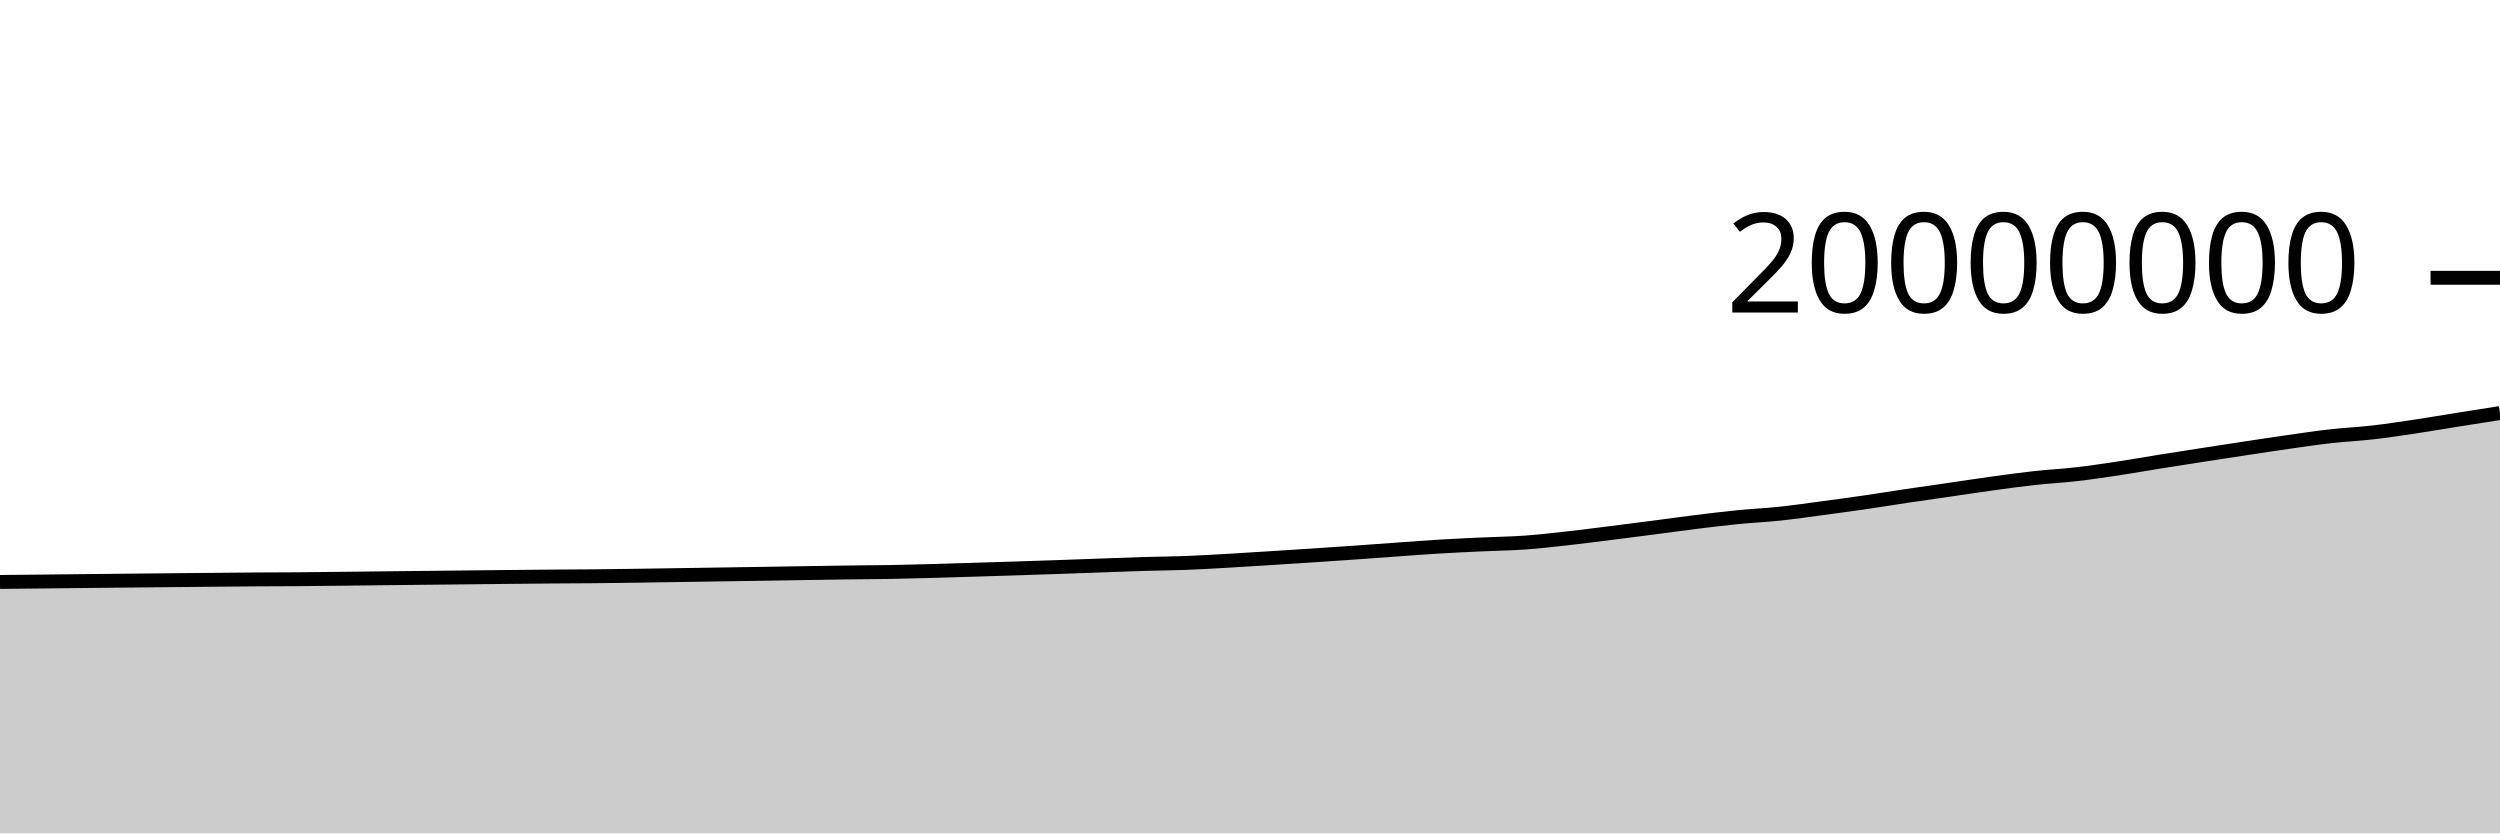
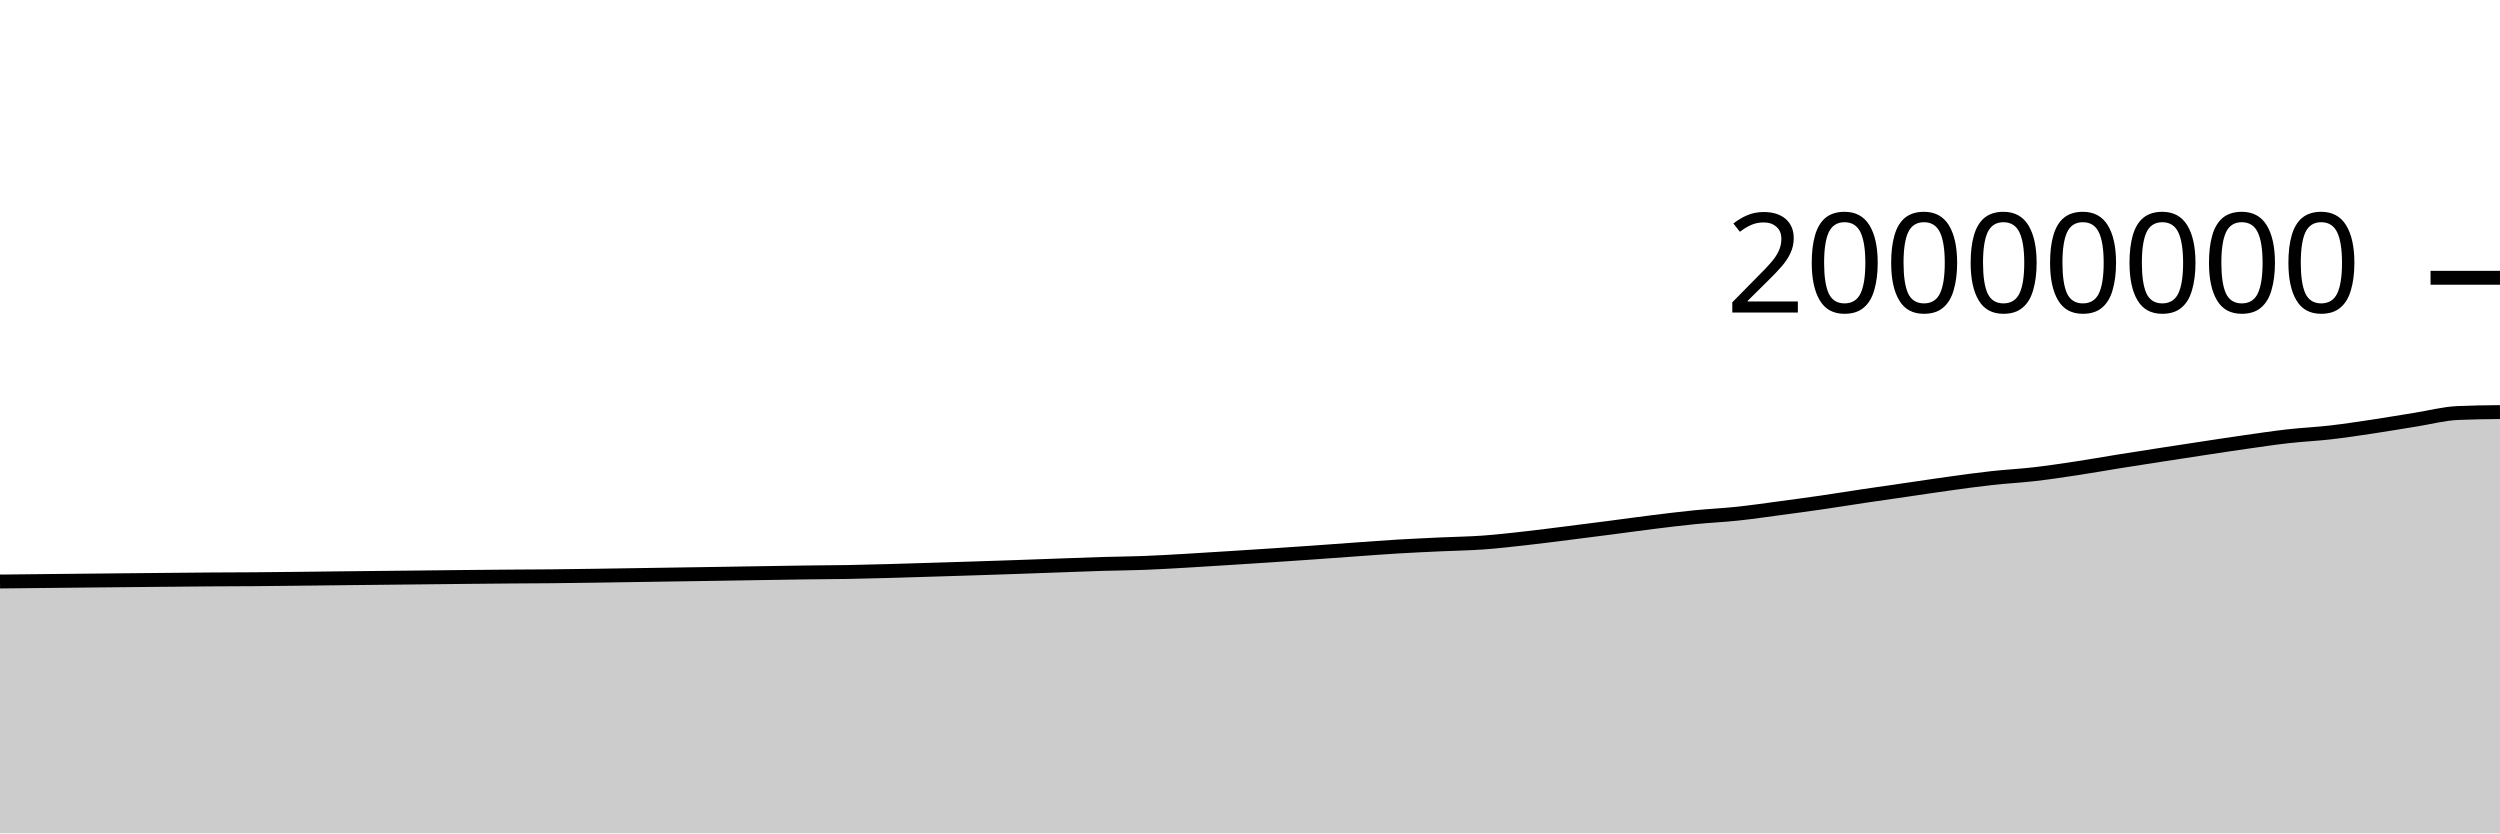
<svg xmlns="http://www.w3.org/2000/svg" viewBox="0 0 180 60">
  <g transform="translate(0,20)">
-     <path class="area" fill="rgba(0, 0, 0, 0.2)" d="M0,21.9C1.017,21.89,2.034,21.88,3.051,21.869C4.068,21.859,5.085,21.847,6.102,21.836C7.119,21.825,8.136,21.815,9.153,21.805C10.169,21.795,11.186,21.785,12.203,21.775C13.22,21.765,14.237,21.755,15.254,21.746C16.271,21.736,17.288,21.726,18.305,21.719C19.322,21.712,20.339,21.711,21.356,21.704C22.373,21.696,23.39,21.684,24.407,21.673C25.424,21.662,26.441,21.65,27.458,21.638C28.475,21.627,29.492,21.616,30.508,21.605C31.525,21.594,32.542,21.584,33.559,21.573C34.576,21.562,35.593,21.55,36.61,21.54C37.627,21.53,38.644,21.519,39.661,21.511C40.678,21.504,41.695,21.502,42.712,21.492C43.729,21.483,44.746,21.468,45.763,21.454C46.78,21.439,47.797,21.422,48.814,21.407C49.831,21.391,50.847,21.375,51.864,21.36C52.881,21.344,53.898,21.33,54.915,21.314C55.932,21.298,56.949,21.28,57.966,21.264C58.983,21.248,60,21.231,61.017,21.217C62.034,21.204,63.051,21.201,64.068,21.184C65.085,21.166,66.102,21.138,67.119,21.111C68.136,21.084,69.153,21.051,70.169,21.019C71.186,20.988,72.203,20.956,73.22,20.924C74.237,20.891,75.254,20.858,76.271,20.823C77.288,20.788,78.305,20.75,79.322,20.713C80.339,20.677,81.356,20.635,82.373,20.605C83.39,20.575,84.407,20.57,85.424,20.531C86.441,20.492,87.458,20.43,88.475,20.372C89.492,20.314,90.508,20.247,91.525,20.183C92.542,20.118,93.559,20.054,94.576,19.987C95.593,19.92,96.61,19.852,97.627,19.78C98.644,19.709,99.661,19.631,100.678,19.559C101.695,19.487,102.712,19.408,103.729,19.348C104.746,19.287,105.763,19.243,106.78,19.195C107.797,19.148,108.814,19.135,109.831,19.062C110.847,18.989,111.864,18.87,112.881,18.757C113.898,18.644,114.915,18.511,115.932,18.384C116.949,18.257,117.966,18.126,118.983,17.994C120,17.862,121.017,17.718,122.034,17.592C123.051,17.466,124.068,17.34,125.085,17.239C126.102,17.138,127.119,17.093,128.136,16.986C129.153,16.878,130.169,16.728,131.186,16.593C132.203,16.457,133.22,16.321,134.237,16.173C135.254,16.026,136.271,15.859,137.288,15.707C138.305,15.556,139.322,15.412,140.339,15.264C141.356,15.116,142.373,14.96,143.39,14.82C144.407,14.679,145.424,14.536,146.441,14.424C147.458,14.311,148.475,14.261,149.492,14.145C150.508,14.028,151.525,13.876,152.542,13.722C153.559,13.569,154.576,13.386,155.593,13.223C156.61,13.06,157.627,12.903,158.644,12.745C159.661,12.588,160.678,12.431,161.695,12.278C162.712,12.124,163.729,11.967,164.746,11.823C165.763,11.678,166.78,11.524,167.797,11.41C168.814,11.295,169.831,11.251,170.847,11.134C171.864,11.017,172.881,10.861,173.898,10.709C174.915,10.556,175.932,10.38,176.949,10.219C177.966,10.057,178.983,9.898,180,9.738L180,40C178.983,40,177.966,40,176.949,40C175.932,40,174.915,40,173.898,40C172.881,40,171.864,40,170.847,40C169.831,40,168.814,40,167.797,40C166.78,40,165.763,40,164.746,40C163.729,40,162.712,40,161.695,40C160.678,40,159.661,40,158.644,40C157.627,40,156.61,40,155.593,40C154.576,40,153.559,40,152.542,40C151.525,40,150.508,40,149.492,40C148.475,40,147.458,40,146.441,40C145.424,40,144.407,40,143.39,40C142.373,40,141.356,40,140.339,40C139.322,40,138.305,40,137.288,40C136.271,40,135.254,40,134.237,40C133.22,40,132.203,40,131.186,40C130.169,40,129.153,40,128.136,40C127.119,40,126.102,40,125.085,40C124.068,40,123.051,40,122.034,40C121.017,40,120,40,118.983,40C117.966,40,116.949,40,115.932,40C114.915,40,113.898,40,112.881,40C111.864,40,110.847,40,109.831,40C108.814,40,107.797,40,106.78,40C105.763,40,104.746,40,103.729,40C102.712,40,101.695,40,100.678,40C99.661,40,98.644,40,97.627,40C96.61,40,95.593,40,94.576,40C93.559,40,92.542,40,91.525,40C90.508,40,89.492,40,88.475,40C87.458,40,86.441,40,85.424,40C84.407,40,83.39,40,82.373,40C81.356,40,80.339,40,79.322,40C78.305,40,77.288,40,76.271,40C75.254,40,74.237,40,73.22,40C72.203,40,71.186,40,70.169,40C69.153,40,68.136,40,67.119,40C66.102,40,65.085,40,64.068,40C63.051,40,62.034,40,61.017,40C60,40,58.983,40,57.966,40C56.949,40,55.932,40,54.915,40C53.898,40,52.881,40,51.864,40C50.847,40,49.831,40,48.814,40C47.797,40,46.78,40,45.763,40C44.746,40,43.729,40,42.712,40C41.695,40,40.678,40,39.661,40C38.644,40,37.627,40,36.61,40C35.593,40,34.576,40,33.559,40C32.542,40,31.525,40,30.508,40C29.492,40,28.475,40,27.458,40C26.441,40,25.424,40,24.407,40C23.39,40,22.373,40,21.356,40C20.339,40,19.322,40,18.305,40C17.288,40,16.271,40,15.254,40C14.237,40,13.22,40,12.203,40C11.186,40,10.169,40,9.153,40C8.136,40,7.119,40,6.102,40C5.085,40,4.068,40,3.051,40C2.034,40,1.017,40,0,40Z" />
-     <path class="line" stroke="black" fill="none" d="M0,21.9C1.017,21.89,2.034,21.88,3.051,21.869C4.068,21.859,5.085,21.847,6.102,21.836C7.119,21.825,8.136,21.815,9.153,21.805C10.169,21.795,11.186,21.785,12.203,21.775C13.22,21.765,14.237,21.755,15.254,21.746C16.271,21.736,17.288,21.726,18.305,21.719C19.322,21.712,20.339,21.711,21.356,21.704C22.373,21.696,23.39,21.684,24.407,21.673C25.424,21.662,26.441,21.65,27.458,21.638C28.475,21.627,29.492,21.616,30.508,21.605C31.525,21.594,32.542,21.584,33.559,21.573C34.576,21.562,35.593,21.55,36.61,21.54C37.627,21.53,38.644,21.519,39.661,21.511C40.678,21.504,41.695,21.502,42.712,21.492C43.729,21.483,44.746,21.468,45.763,21.454C46.78,21.439,47.797,21.422,48.814,21.407C49.831,21.391,50.847,21.375,51.864,21.36C52.881,21.344,53.898,21.33,54.915,21.314C55.932,21.298,56.949,21.28,57.966,21.264C58.983,21.248,60,21.231,61.017,21.217C62.034,21.204,63.051,21.201,64.068,21.184C65.085,21.166,66.102,21.138,67.119,21.111C68.136,21.084,69.153,21.051,70.169,21.019C71.186,20.988,72.203,20.956,73.22,20.924C74.237,20.891,75.254,20.858,76.271,20.823C77.288,20.788,78.305,20.75,79.322,20.713C80.339,20.677,81.356,20.635,82.373,20.605C83.39,20.575,84.407,20.57,85.424,20.531C86.441,20.492,87.458,20.43,88.475,20.372C89.492,20.314,90.508,20.247,91.525,20.183C92.542,20.118,93.559,20.054,94.576,19.987C95.593,19.92,96.61,19.852,97.627,19.78C98.644,19.709,99.661,19.631,100.678,19.559C101.695,19.487,102.712,19.408,103.729,19.348C104.746,19.287,105.763,19.243,106.78,19.195C107.797,19.148,108.814,19.135,109.831,19.062C110.847,18.989,111.864,18.87,112.881,18.757C113.898,18.644,114.915,18.511,115.932,18.384C116.949,18.257,117.966,18.126,118.983,17.994C120,17.862,121.017,17.718,122.034,17.592C123.051,17.466,124.068,17.34,125.085,17.239C126.102,17.138,127.119,17.093,128.136,16.986C129.153,16.878,130.169,16.728,131.186,16.593C132.203,16.457,133.22,16.321,134.237,16.173C135.254,16.026,136.271,15.859,137.288,15.707C138.305,15.556,139.322,15.412,140.339,15.264C141.356,15.116,142.373,14.96,143.39,14.82C144.407,14.679,145.424,14.536,146.441,14.424C147.458,14.311,148.475,14.261,149.492,14.145C150.508,14.028,151.525,13.876,152.542,13.722C153.559,13.569,154.576,13.386,155.593,13.223C156.61,13.06,157.627,12.903,158.644,12.745C159.661,12.588,160.678,12.431,161.695,12.278C162.712,12.124,163.729,11.967,164.746,11.823C165.763,11.678,166.78,11.524,167.797,11.41C168.814,11.295,169.831,11.251,170.847,11.134C171.864,11.017,172.881,10.861,173.898,10.709C174.915,10.556,175.932,10.38,176.949,10.219C177.966,10.057,178.983,9.898,180,9.738" />
+     <path class="area" fill="rgba(0, 0, 0, 0.2)" d="M0,21.869C1.017,21.858,2.034,21.847,3.051,21.836C4.068,21.825,5.085,21.815,6.102,21.805C7.119,21.795,8.136,21.785,9.153,21.775C10.169,21.765,11.186,21.755,12.203,21.746C13.22,21.736,14.237,21.726,15.254,21.719C16.271,21.712,17.288,21.711,18.305,21.704C19.322,21.696,20.339,21.684,21.356,21.673C22.373,21.662,23.39,21.65,24.407,21.638C25.424,21.627,26.441,21.616,27.458,21.605C28.475,21.594,29.492,21.584,30.508,21.573C31.525,21.562,32.542,21.55,33.559,21.54C34.576,21.53,35.593,21.519,36.61,21.512C37.627,21.504,38.644,21.502,39.661,21.492C40.678,21.483,41.695,21.468,42.712,21.454C43.729,21.439,44.746,21.422,45.763,21.407C46.78,21.391,47.797,21.375,48.814,21.36C49.831,21.344,50.847,21.33,51.864,21.314C52.881,21.298,53.898,21.28,54.915,21.264C55.932,21.248,56.949,21.231,57.966,21.217C58.983,21.204,60,21.201,61.017,21.184C62.034,21.166,63.051,21.138,64.068,21.111C65.085,21.084,66.102,21.051,67.119,21.019C68.136,20.988,69.153,20.956,70.169,20.924C71.186,20.891,72.203,20.858,73.22,20.823C74.237,20.788,75.254,20.75,76.271,20.713C77.288,20.677,78.305,20.636,79.322,20.605C80.339,20.575,81.356,20.57,82.373,20.531C83.39,20.492,84.407,20.43,85.424,20.372C86.441,20.314,87.458,20.247,88.475,20.183C89.492,20.118,90.508,20.054,91.525,19.987C92.542,19.92,93.559,19.852,94.576,19.78C95.593,19.709,96.61,19.631,97.627,19.559C98.644,19.487,99.661,19.408,100.678,19.348C101.695,19.287,102.712,19.243,103.729,19.195C104.746,19.148,105.763,19.135,106.78,19.062C107.797,18.989,108.814,18.87,109.831,18.757C110.847,18.644,111.864,18.511,112.881,18.384C113.898,18.257,114.915,18.126,115.932,17.994C116.949,17.862,117.966,17.718,118.983,17.592C120,17.466,121.017,17.34,122.034,17.239C123.051,17.138,124.068,17.093,125.085,16.986C126.102,16.878,127.119,16.728,128.136,16.593C129.153,16.457,130.169,16.321,131.186,16.173C132.203,16.026,133.22,15.859,134.237,15.707C135.254,15.556,136.271,15.412,137.288,15.264C138.305,15.116,139.322,14.96,140.339,14.82C141.356,14.679,142.373,14.536,143.39,14.424C144.407,14.311,145.424,14.261,146.441,14.145C147.458,14.028,148.475,13.876,149.492,13.722C150.508,13.569,151.525,13.386,152.542,13.223C153.559,13.06,154.576,12.903,155.593,12.745C156.61,12.588,157.627,12.431,158.644,12.278C159.661,12.124,160.678,11.967,161.695,11.823C162.712,11.678,163.729,11.524,164.746,11.41C165.763,11.295,166.78,11.251,167.797,11.134C168.814,11.017,169.831,10.861,170.847,10.709C171.864,10.556,172.881,10.38,173.898,10.219C174.915,10.057,175.932,9.785,176.949,9.738C177.966,9.692,178.983,9.68,180,9.669L180,40C178.983,40,177.966,40,176.949,40C175.932,40,174.915,40,173.898,40C172.881,40,171.864,40,170.847,40C169.831,40,168.814,40,167.797,40C166.78,40,165.763,40,164.746,40C163.729,40,162.712,40,161.695,40C160.678,40,159.661,40,158.644,40C157.627,40,156.61,40,155.593,40C154.576,40,153.559,40,152.542,40C151.525,40,150.508,40,149.492,40C148.475,40,147.458,40,146.441,40C145.424,40,144.407,40,143.39,40C142.373,40,141.356,40,140.339,40C139.322,40,138.305,40,137.288,40C136.271,40,135.254,40,134.237,40C133.22,40,132.203,40,131.186,40C130.169,40,129.153,40,128.136,40C127.119,40,126.102,40,125.085,40C124.068,40,123.051,40,122.034,40C121.017,40,120,40,118.983,40C117.966,40,116.949,40,115.932,40C114.915,40,113.898,40,112.881,40C111.864,40,110.847,40,109.831,40C108.814,40,107.797,40,106.78,40C105.763,40,104.746,40,103.729,40C102.712,40,101.695,40,100.678,40C99.661,40,98.644,40,97.627,40C96.61,40,95.593,40,94.576,40C93.559,40,92.542,40,91.525,40C90.508,40,89.492,40,88.475,40C87.458,40,86.441,40,85.424,40C84.407,40,83.39,40,82.373,40C81.356,40,80.339,40,79.322,40C78.305,40,77.288,40,76.271,40C75.254,40,74.237,40,73.22,40C72.203,40,71.186,40,70.169,40C69.153,40,68.136,40,67.119,40C66.102,40,65.085,40,64.068,40C63.051,40,62.034,40,61.017,40C60,40,58.983,40,57.966,40C56.949,40,55.932,40,54.915,40C53.898,40,52.881,40,51.864,40C50.847,40,49.831,40,48.814,40C47.797,40,46.78,40,45.763,40C44.746,40,43.729,40,42.712,40C41.695,40,40.678,40,39.661,40C38.644,40,37.627,40,36.61,40C35.593,40,34.576,40,33.559,40C32.542,40,31.525,40,30.508,40C29.492,40,28.475,40,27.458,40C26.441,40,25.424,40,24.407,40C23.39,40,22.373,40,21.356,40C20.339,40,19.322,40,18.305,40C17.288,40,16.271,40,15.254,40C14.237,40,13.22,40,12.203,40C11.186,40,10.169,40,9.153,40C8.136,40,7.119,40,6.102,40C5.085,40,4.068,40,3.051,40C2.034,40,1.017,40,0,40Z" />
+     <path class="line" stroke="black" fill="none" d="M0,21.869C1.017,21.858,2.034,21.847,3.051,21.836C4.068,21.825,5.085,21.815,6.102,21.805C7.119,21.795,8.136,21.785,9.153,21.775C10.169,21.765,11.186,21.755,12.203,21.746C13.22,21.736,14.237,21.726,15.254,21.719C16.271,21.712,17.288,21.711,18.305,21.704C19.322,21.696,20.339,21.684,21.356,21.673C22.373,21.662,23.39,21.65,24.407,21.638C25.424,21.627,26.441,21.616,27.458,21.605C28.475,21.594,29.492,21.584,30.508,21.573C31.525,21.562,32.542,21.55,33.559,21.54C34.576,21.53,35.593,21.519,36.61,21.512C37.627,21.504,38.644,21.502,39.661,21.492C40.678,21.483,41.695,21.468,42.712,21.454C43.729,21.439,44.746,21.422,45.763,21.407C46.78,21.391,47.797,21.375,48.814,21.36C49.831,21.344,50.847,21.33,51.864,21.314C52.881,21.298,53.898,21.28,54.915,21.264C55.932,21.248,56.949,21.231,57.966,21.217C58.983,21.204,60,21.201,61.017,21.184C62.034,21.166,63.051,21.138,64.068,21.111C65.085,21.084,66.102,21.051,67.119,21.019C68.136,20.988,69.153,20.956,70.169,20.924C71.186,20.891,72.203,20.858,73.22,20.823C74.237,20.788,75.254,20.75,76.271,20.713C77.288,20.677,78.305,20.636,79.322,20.605C80.339,20.575,81.356,20.57,82.373,20.531C83.39,20.492,84.407,20.43,85.424,20.372C86.441,20.314,87.458,20.247,88.475,20.183C89.492,20.118,90.508,20.054,91.525,19.987C92.542,19.92,93.559,19.852,94.576,19.78C95.593,19.709,96.61,19.631,97.627,19.559C98.644,19.487,99.661,19.408,100.678,19.348C101.695,19.287,102.712,19.243,103.729,19.195C104.746,19.148,105.763,19.135,106.78,19.062C107.797,18.989,108.814,18.87,109.831,18.757C110.847,18.644,111.864,18.511,112.881,18.384C113.898,18.257,114.915,18.126,115.932,17.994C116.949,17.862,117.966,17.718,118.983,17.592C120,17.466,121.017,17.34,122.034,17.239C123.051,17.138,124.068,17.093,125.085,16.986C126.102,16.878,127.119,16.728,128.136,16.593C129.153,16.457,130.169,16.321,131.186,16.173C132.203,16.026,133.22,15.859,134.237,15.707C135.254,15.556,136.271,15.412,137.288,15.264C138.305,15.116,139.322,14.96,140.339,14.82C141.356,14.679,142.373,14.536,143.39,14.424C144.407,14.311,145.424,14.261,146.441,14.145C147.458,14.028,148.475,13.876,149.492,13.722C150.508,13.569,151.525,13.386,152.542,13.223C153.559,13.06,154.576,12.903,155.593,12.745C156.61,12.588,157.627,12.431,158.644,12.278C159.661,12.124,160.678,11.967,161.695,11.823C162.712,11.678,163.729,11.524,164.746,11.41C165.763,11.295,166.78,11.251,167.797,11.134C168.814,11.017,169.831,10.861,170.847,10.709C171.864,10.556,172.881,10.38,173.898,10.219C174.915,10.057,175.932,9.785,176.949,9.738C177.966,9.692,178.983,9.68,180,9.669" />
    <path class="axis-ceiling" stroke-width="1" stroke="black" fill="none" d="M175,0L180,0" />
    <text class="axis-ceiling-label" font-family="sans-serif" text-anchor="end" font-size="10px" x="170" y="2.5">20000000</text>
  </g>
</svg>
